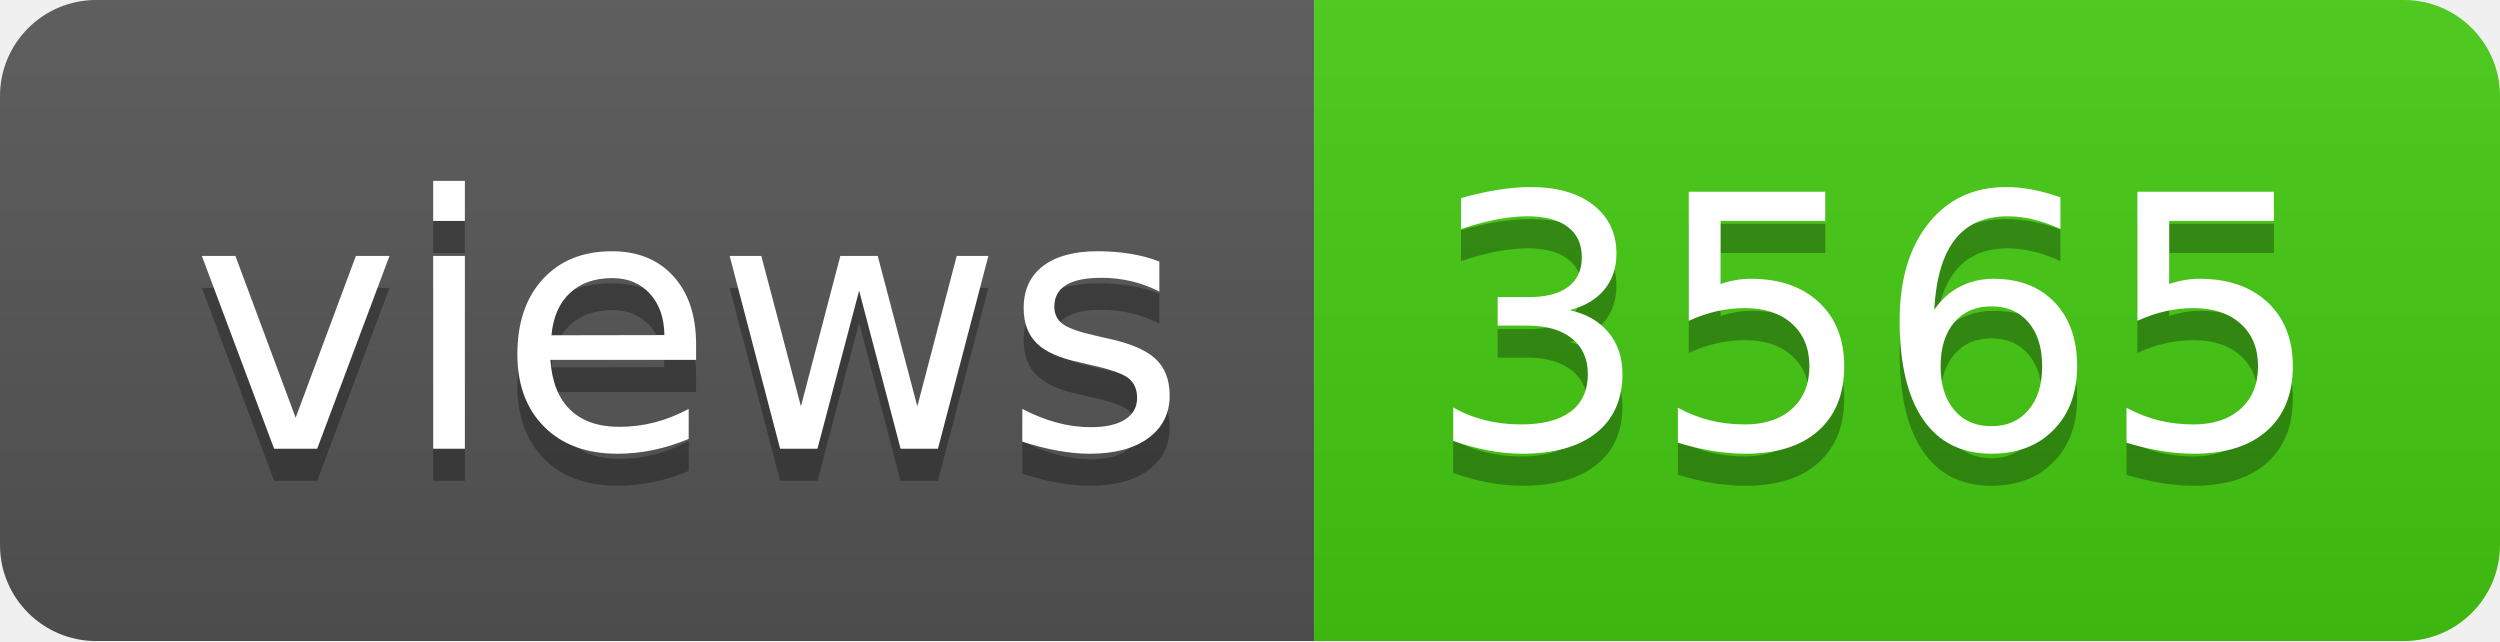
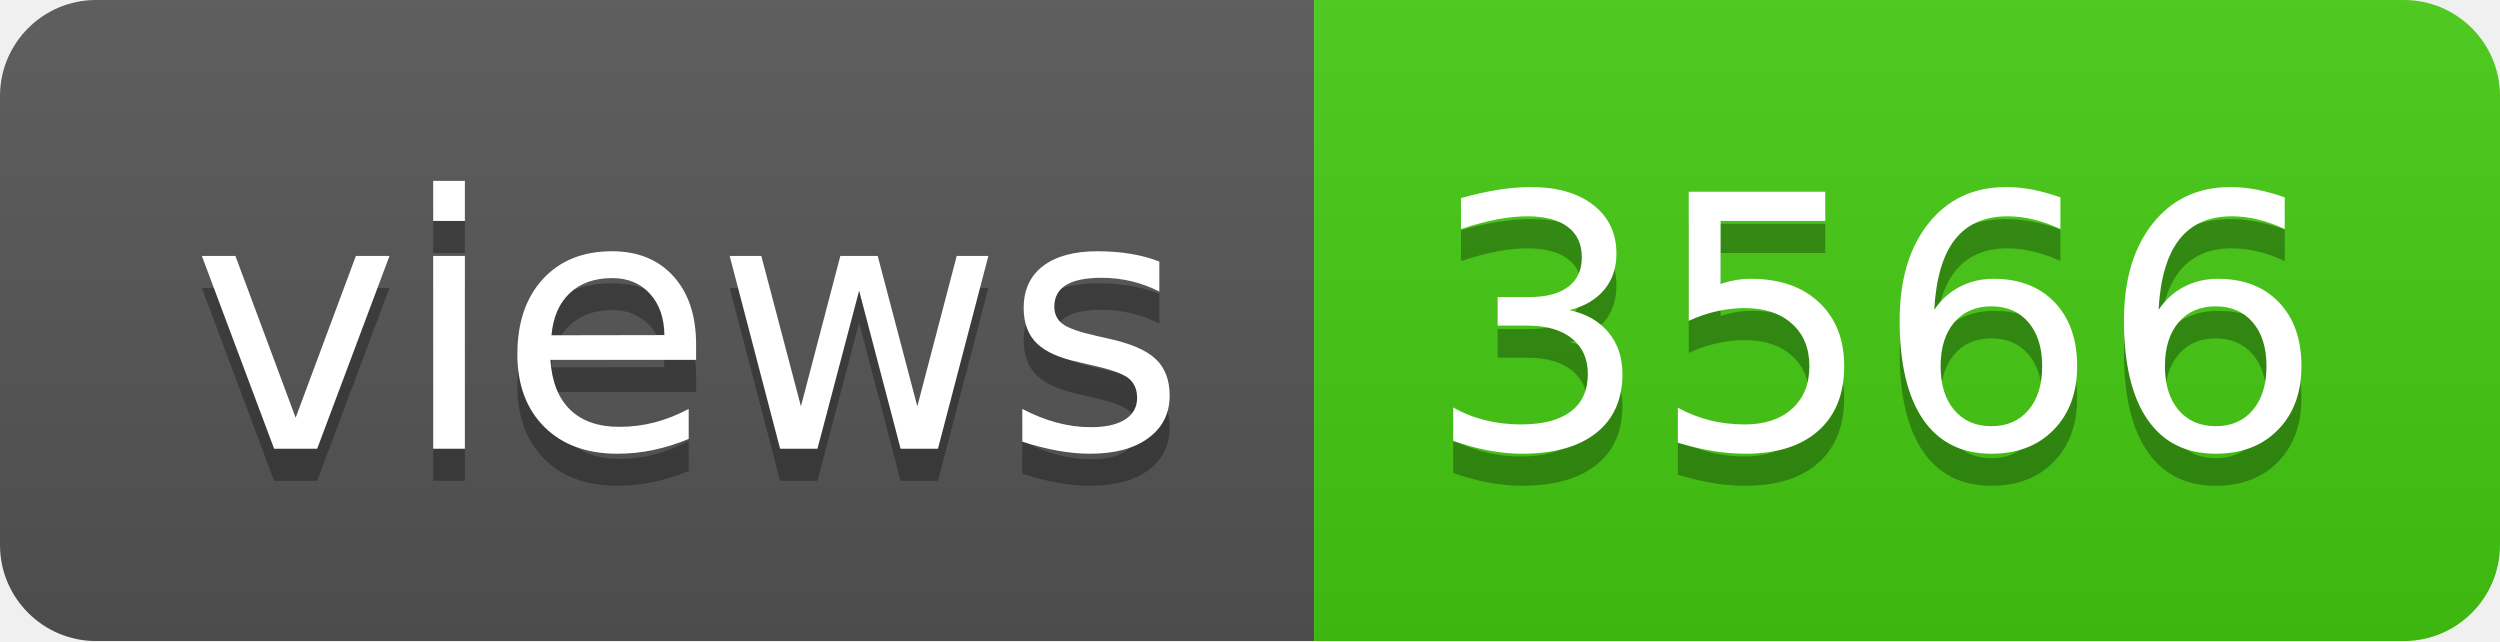
- <svg xmlns="http://www.w3.org/2000/svg" width="78" height="20" role="img" aria-label="views: 3565">
+ <svg xmlns="http://www.w3.org/2000/svg" width="78" height="20" role="img" aria-label="views: 3566">
  <linearGradient id="s" x2="0" y2="100%">
    <stop offset="0" stop-color="#bbb" stop-opacity=".1" />
    <stop offset="1" stop-opacity=".1" />
  </linearGradient>
  <clipPath id="r">
    <rect width="78" height="20" rx="3" fill="#fff" />
  </clipPath>
  <g clip-path="url(#r)">
    <rect width="41" height="20" fill="#555" />
    <rect x="41" width="37" height="20" fill="#4c1" />
    <rect width="78" height="20" fill="url(#s)" />
  </g>
  <g fill="#fff" text-anchor="middle" font-family="Verdana,Geneva,DejaVu Sans,sans-serif" text-rendering="geometricPrecision" font-size="110">
    <text aria-hidden="true" x="215" y="150" fill="#010101" fill-opacity=".3" transform="scale(.1)" textLength="310">views</text>
    <text x="215" y="140" transform="scale(.1)" fill="#fff" textLength="310">views</text>
-     <text aria-hidden="true" x="585" y="150" fill="#010101" fill-opacity=".3" transform="scale(.1)" textLength="270">3565</text>
-     <text x="585" y="140" transform="scale(.1)" fill="#fff" textLength="270">3565</text>
+     <text aria-hidden="true" x="585" y="150" fill="#010101" fill-opacity=".3" transform="scale(.1)" textLength="270">3566</text>
+     <text x="585" y="140" transform="scale(.1)" fill="#fff" textLength="270">3566</text>
  </g>
</svg>
